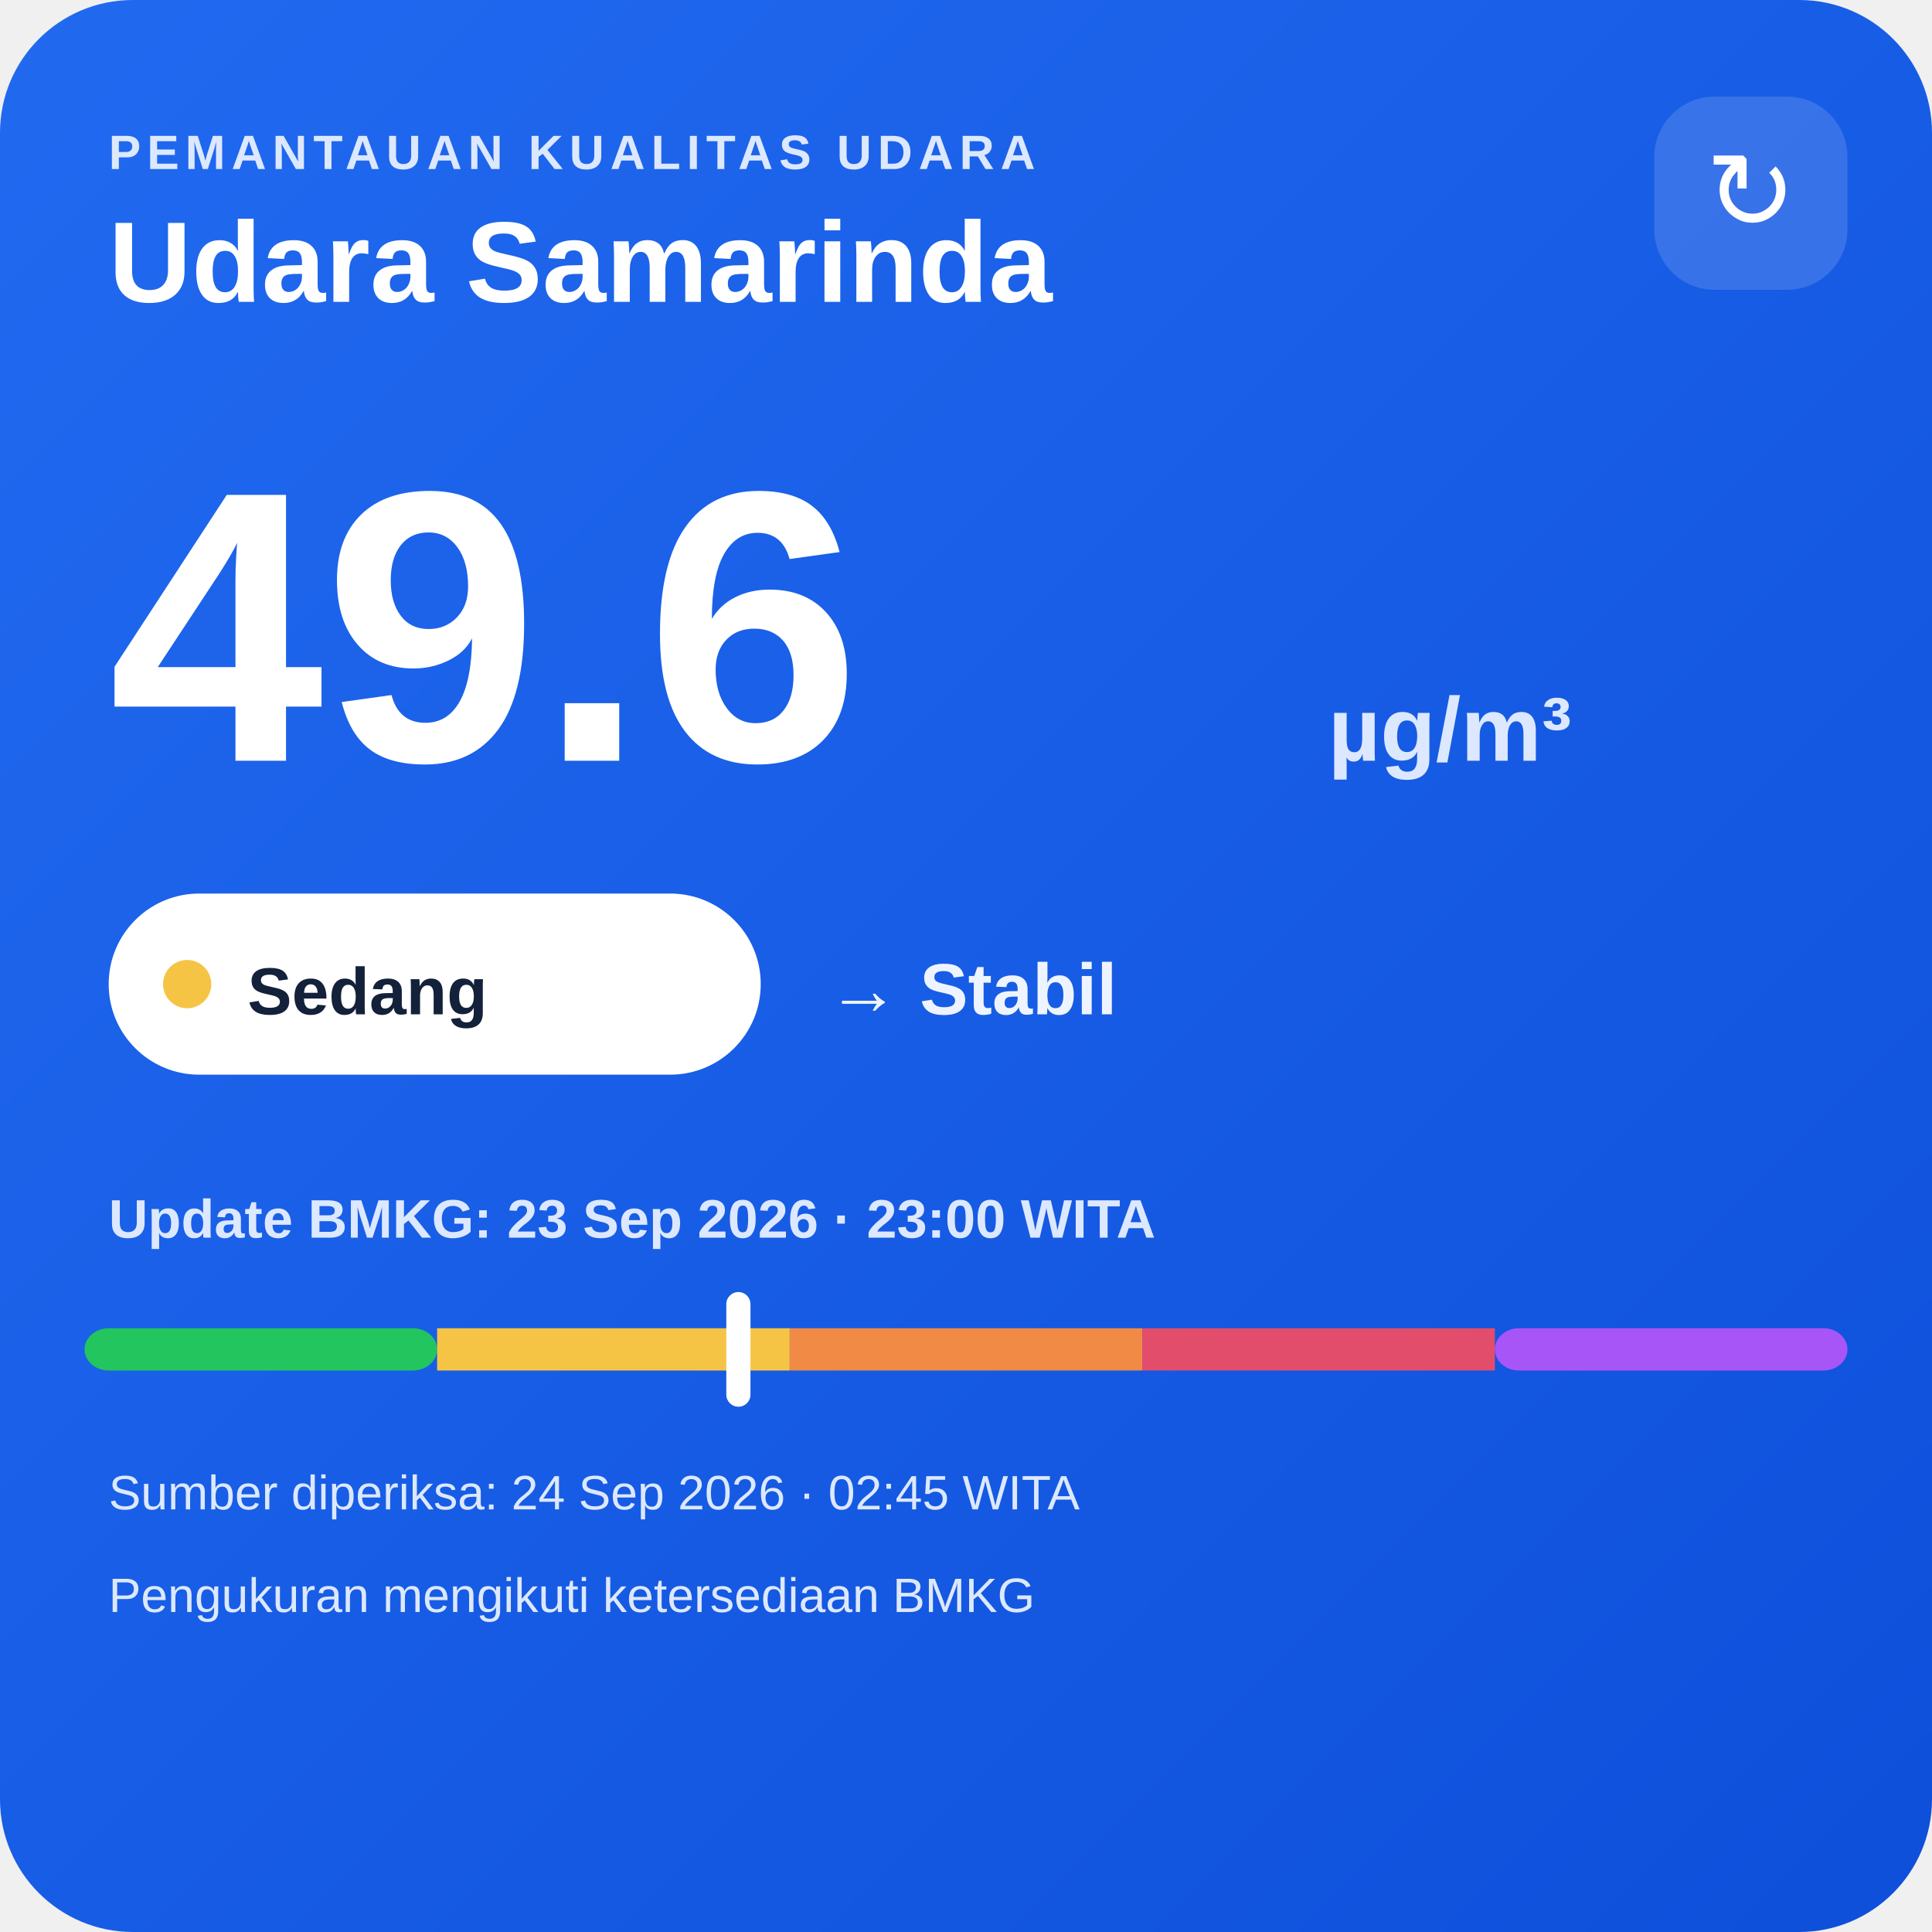
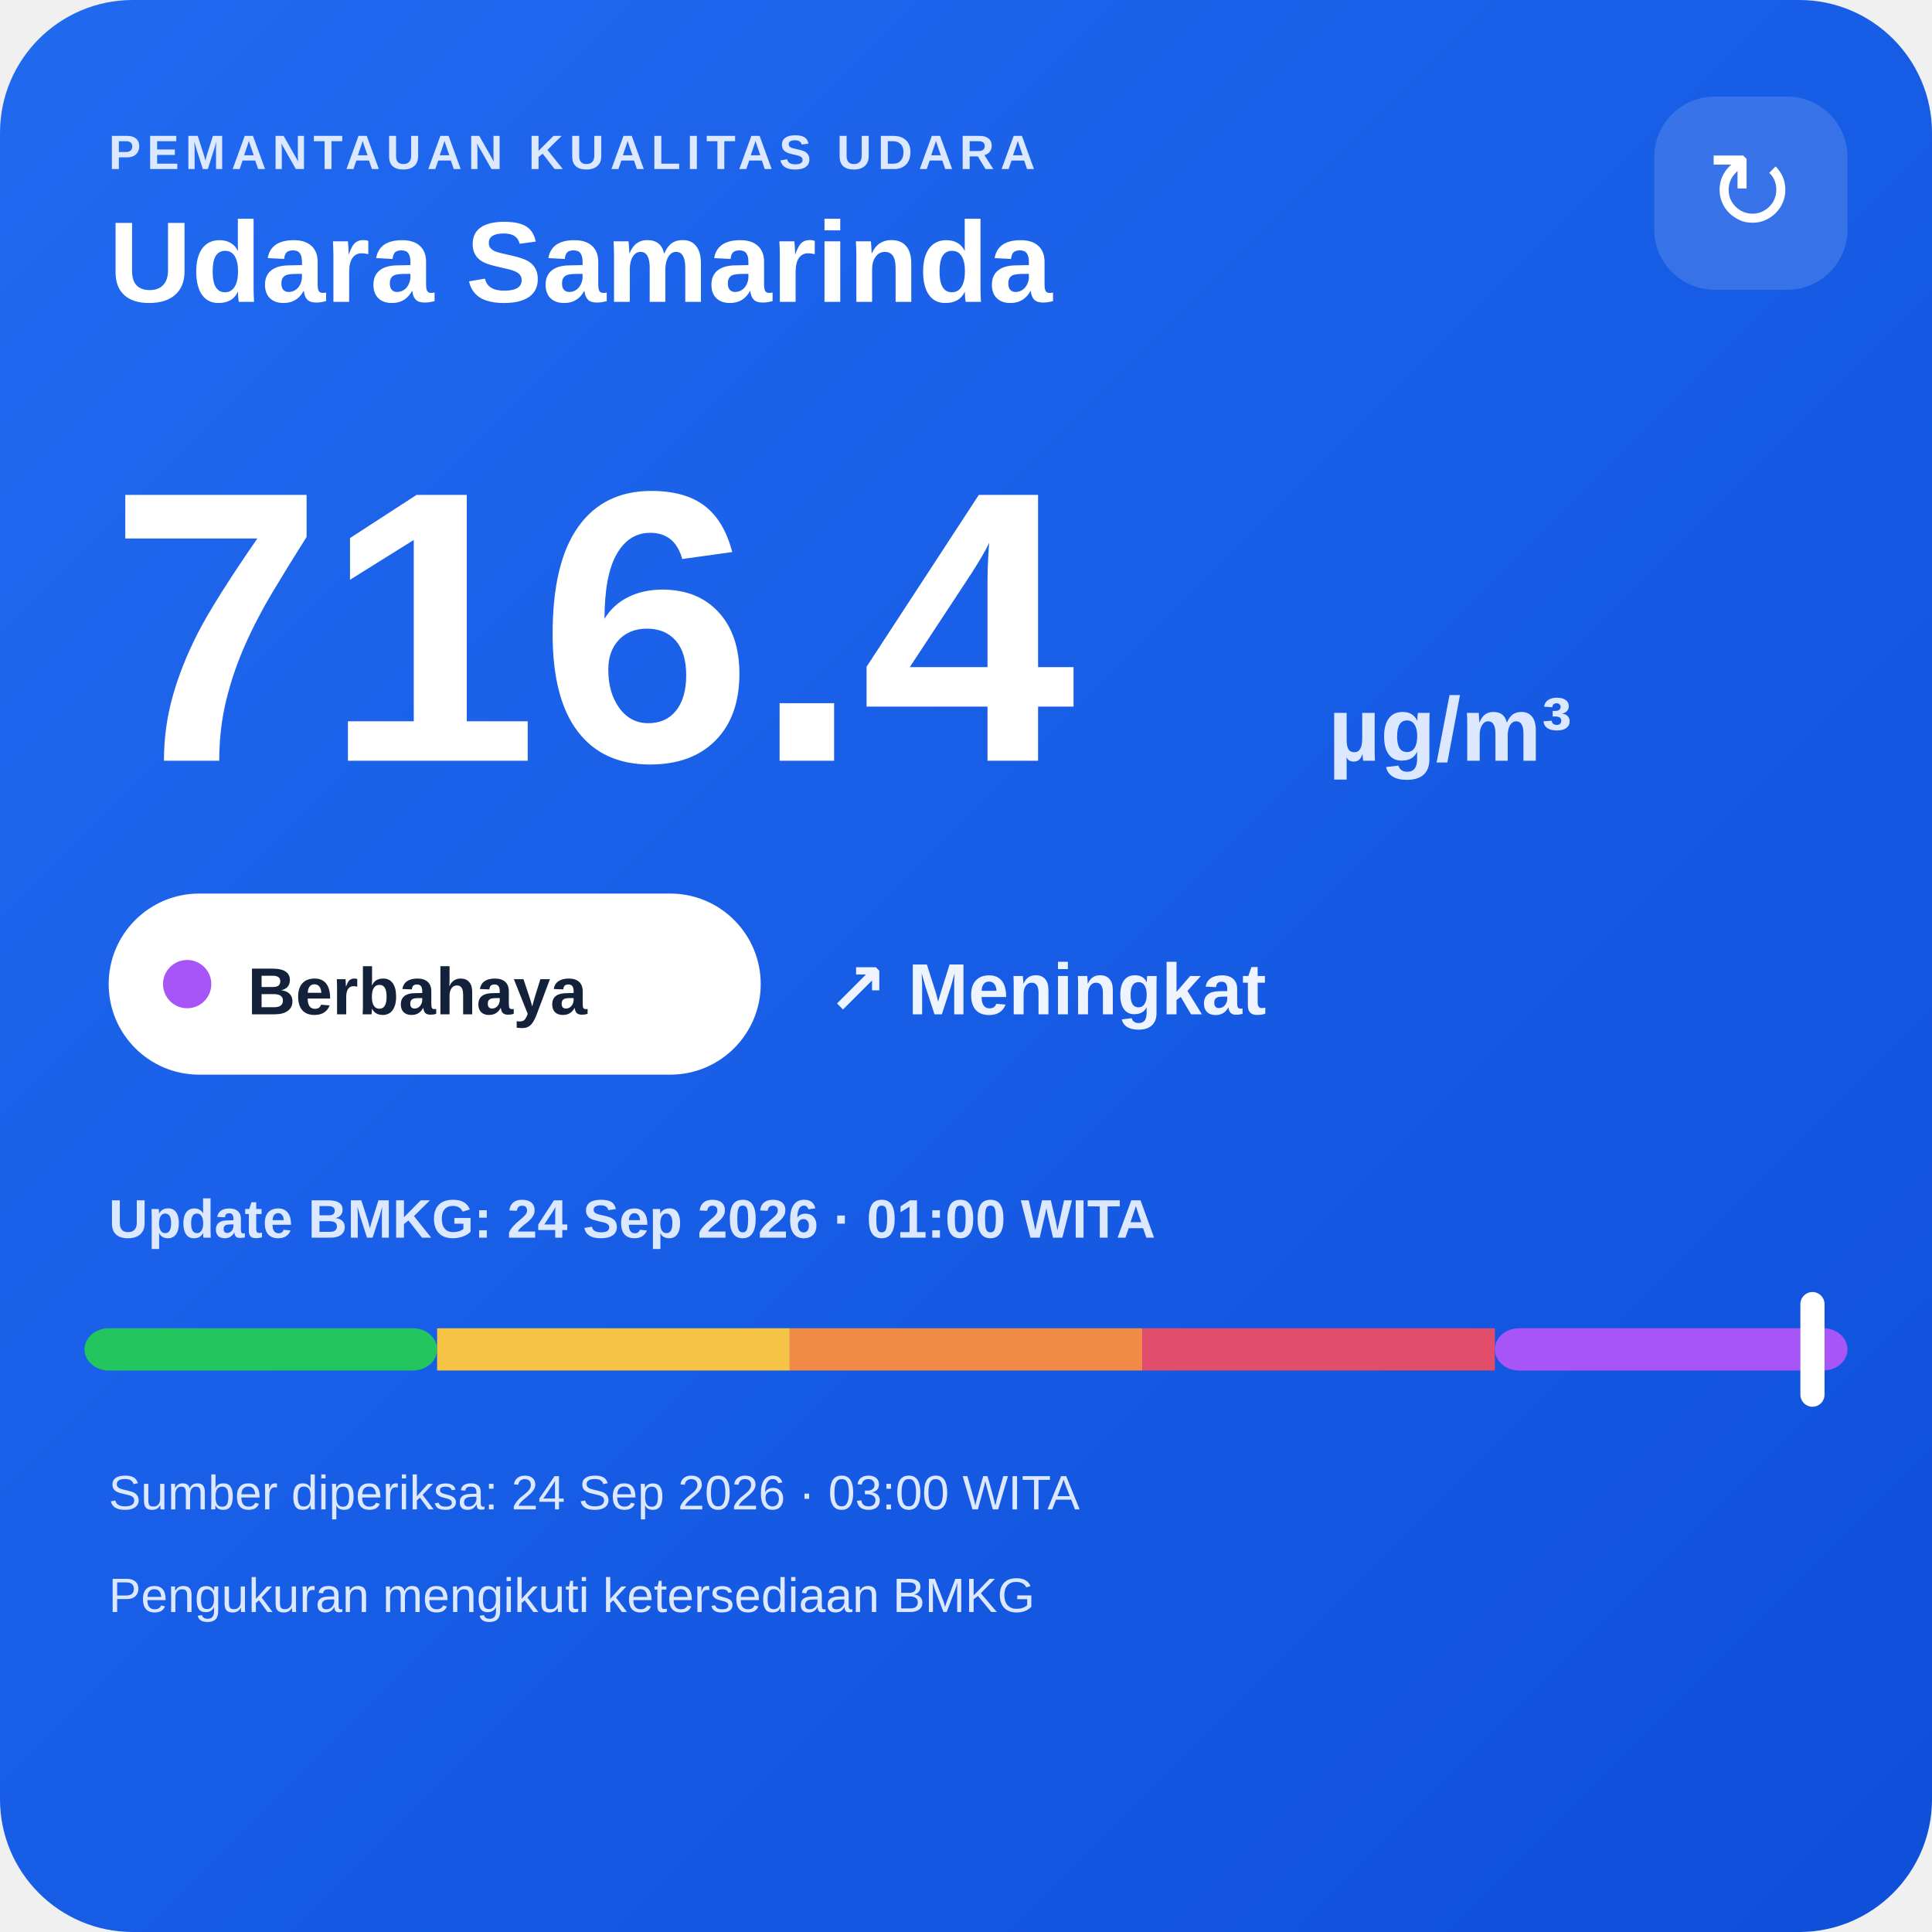
<svg xmlns="http://www.w3.org/2000/svg" width="320" height="320" viewBox="0 0 320 320">
  <defs>
    <linearGradient id="bg" x1="0" y1="0" x2="1" y2="1">
      <stop offset="0" stop-color="#216af0" />
      <stop offset="1" stop-color="#0e4fda" />
    </linearGradient>
  </defs>
  <rect width="320" height="320" rx="22" fill="url(#bg)" />
  <text x="18" y="28" fill="#dce8ff" font-family="Arial,sans-serif" font-size="8" font-weight="700" letter-spacing="1">PEMANTAUAN KUALITAS UDARA</text>
  <text x="18" y="50" fill="#ffffff" font-family="Arial,sans-serif" font-size="19" font-weight="700">Udara Samarinda</text>
  <rect x="274" y="16" width="32" height="32" rx="10" fill="#ffffff" fill-opacity=".14" />
  <text x="290" y="38" text-anchor="middle" fill="#ffffff" font-family="Arial,sans-serif" font-size="18">↻</text>
-   <text x="18" y="126" fill="#ffffff" font-family="Arial,sans-serif" font-size="64" font-weight="800">49.6</text>
+   <text x="18" y="126" fill="#ffffff" font-family="Arial,sans-serif" font-size="64" font-weight="800">716.4</text>
  <text x="220" y="126" fill="#dce8ff" font-family="Arial,sans-serif" font-size="15" font-weight="700">µg/m³</text>
  <rect x="18" y="148" width="108" height="30" rx="15" fill="#ffffff" />
-   <circle cx="31" cy="163" r="4" fill="#f6c445" />
-   <text x="41" y="168" fill="#13213a" font-family="Arial,sans-serif" font-size="11" font-weight="700">Sedang</text>
-   <text x="137" y="168" fill="#eef4ff" font-family="Arial,sans-serif" font-size="12" font-weight="700">→ Stabil</text>
-   <text x="18" y="205" fill="#dce8ff" font-family="Arial,sans-serif" font-size="9" font-weight="700">Update BMKG: 23 Sep 2026 · 23:00 WITA</text>
+   <circle cx="31" cy="163" r="4" fill="#a855f7" />
+   <text x="41" y="168" fill="#13213a" font-family="Arial,sans-serif" font-size="11" font-weight="700">Berbahaya</text>
+   <text x="137" y="168" fill="#eef4ff" font-family="Arial,sans-serif" font-size="12" font-weight="700">↗ Meningkat</text>
+   <text x="18" y="205" fill="#dce8ff" font-family="Arial,sans-serif" font-size="9" font-weight="700">Update BMKG: 24 Sep 2026 · 01:00 WITA</text>
  <rect x="14" y="220" width="58.4" height="7" rx="4" fill="#22c55e" />
  <rect x="72.4" y="220" width="58.4" height="7" fill="#f6c445" />
  <rect x="130.8" y="220" width="58.4" height="7" fill="#f08a45" />
  <rect x="189.2" y="220" width="58.4" height="7" fill="#e24d6b" />
  <rect x="247.6" y="220" width="58.4" height="7" rx="4" fill="#a855f7" />
-   <rect x="120.3" y="214" width="4" height="19" rx="2" fill="#ffffff" />
-   <text x="18" y="250" fill="#dce8ff" font-family="Arial,sans-serif" font-size="8">Sumber diperiksa: 24 Sep 2026 · 02:45 WITA</text>
+   <rect x="298.2" y="214" width="4" height="19" rx="2" fill="#ffffff" />
+   <text x="18" y="250" fill="#dce8ff" font-family="Arial,sans-serif" font-size="8">Sumber diperiksa: 24 Sep 2026 · 03:00 WITA</text>
  <text x="18" y="267" fill="#dce8ff" font-family="Arial,sans-serif" font-size="8">Pengukuran mengikuti ketersediaan BMKG</text>
</svg>
